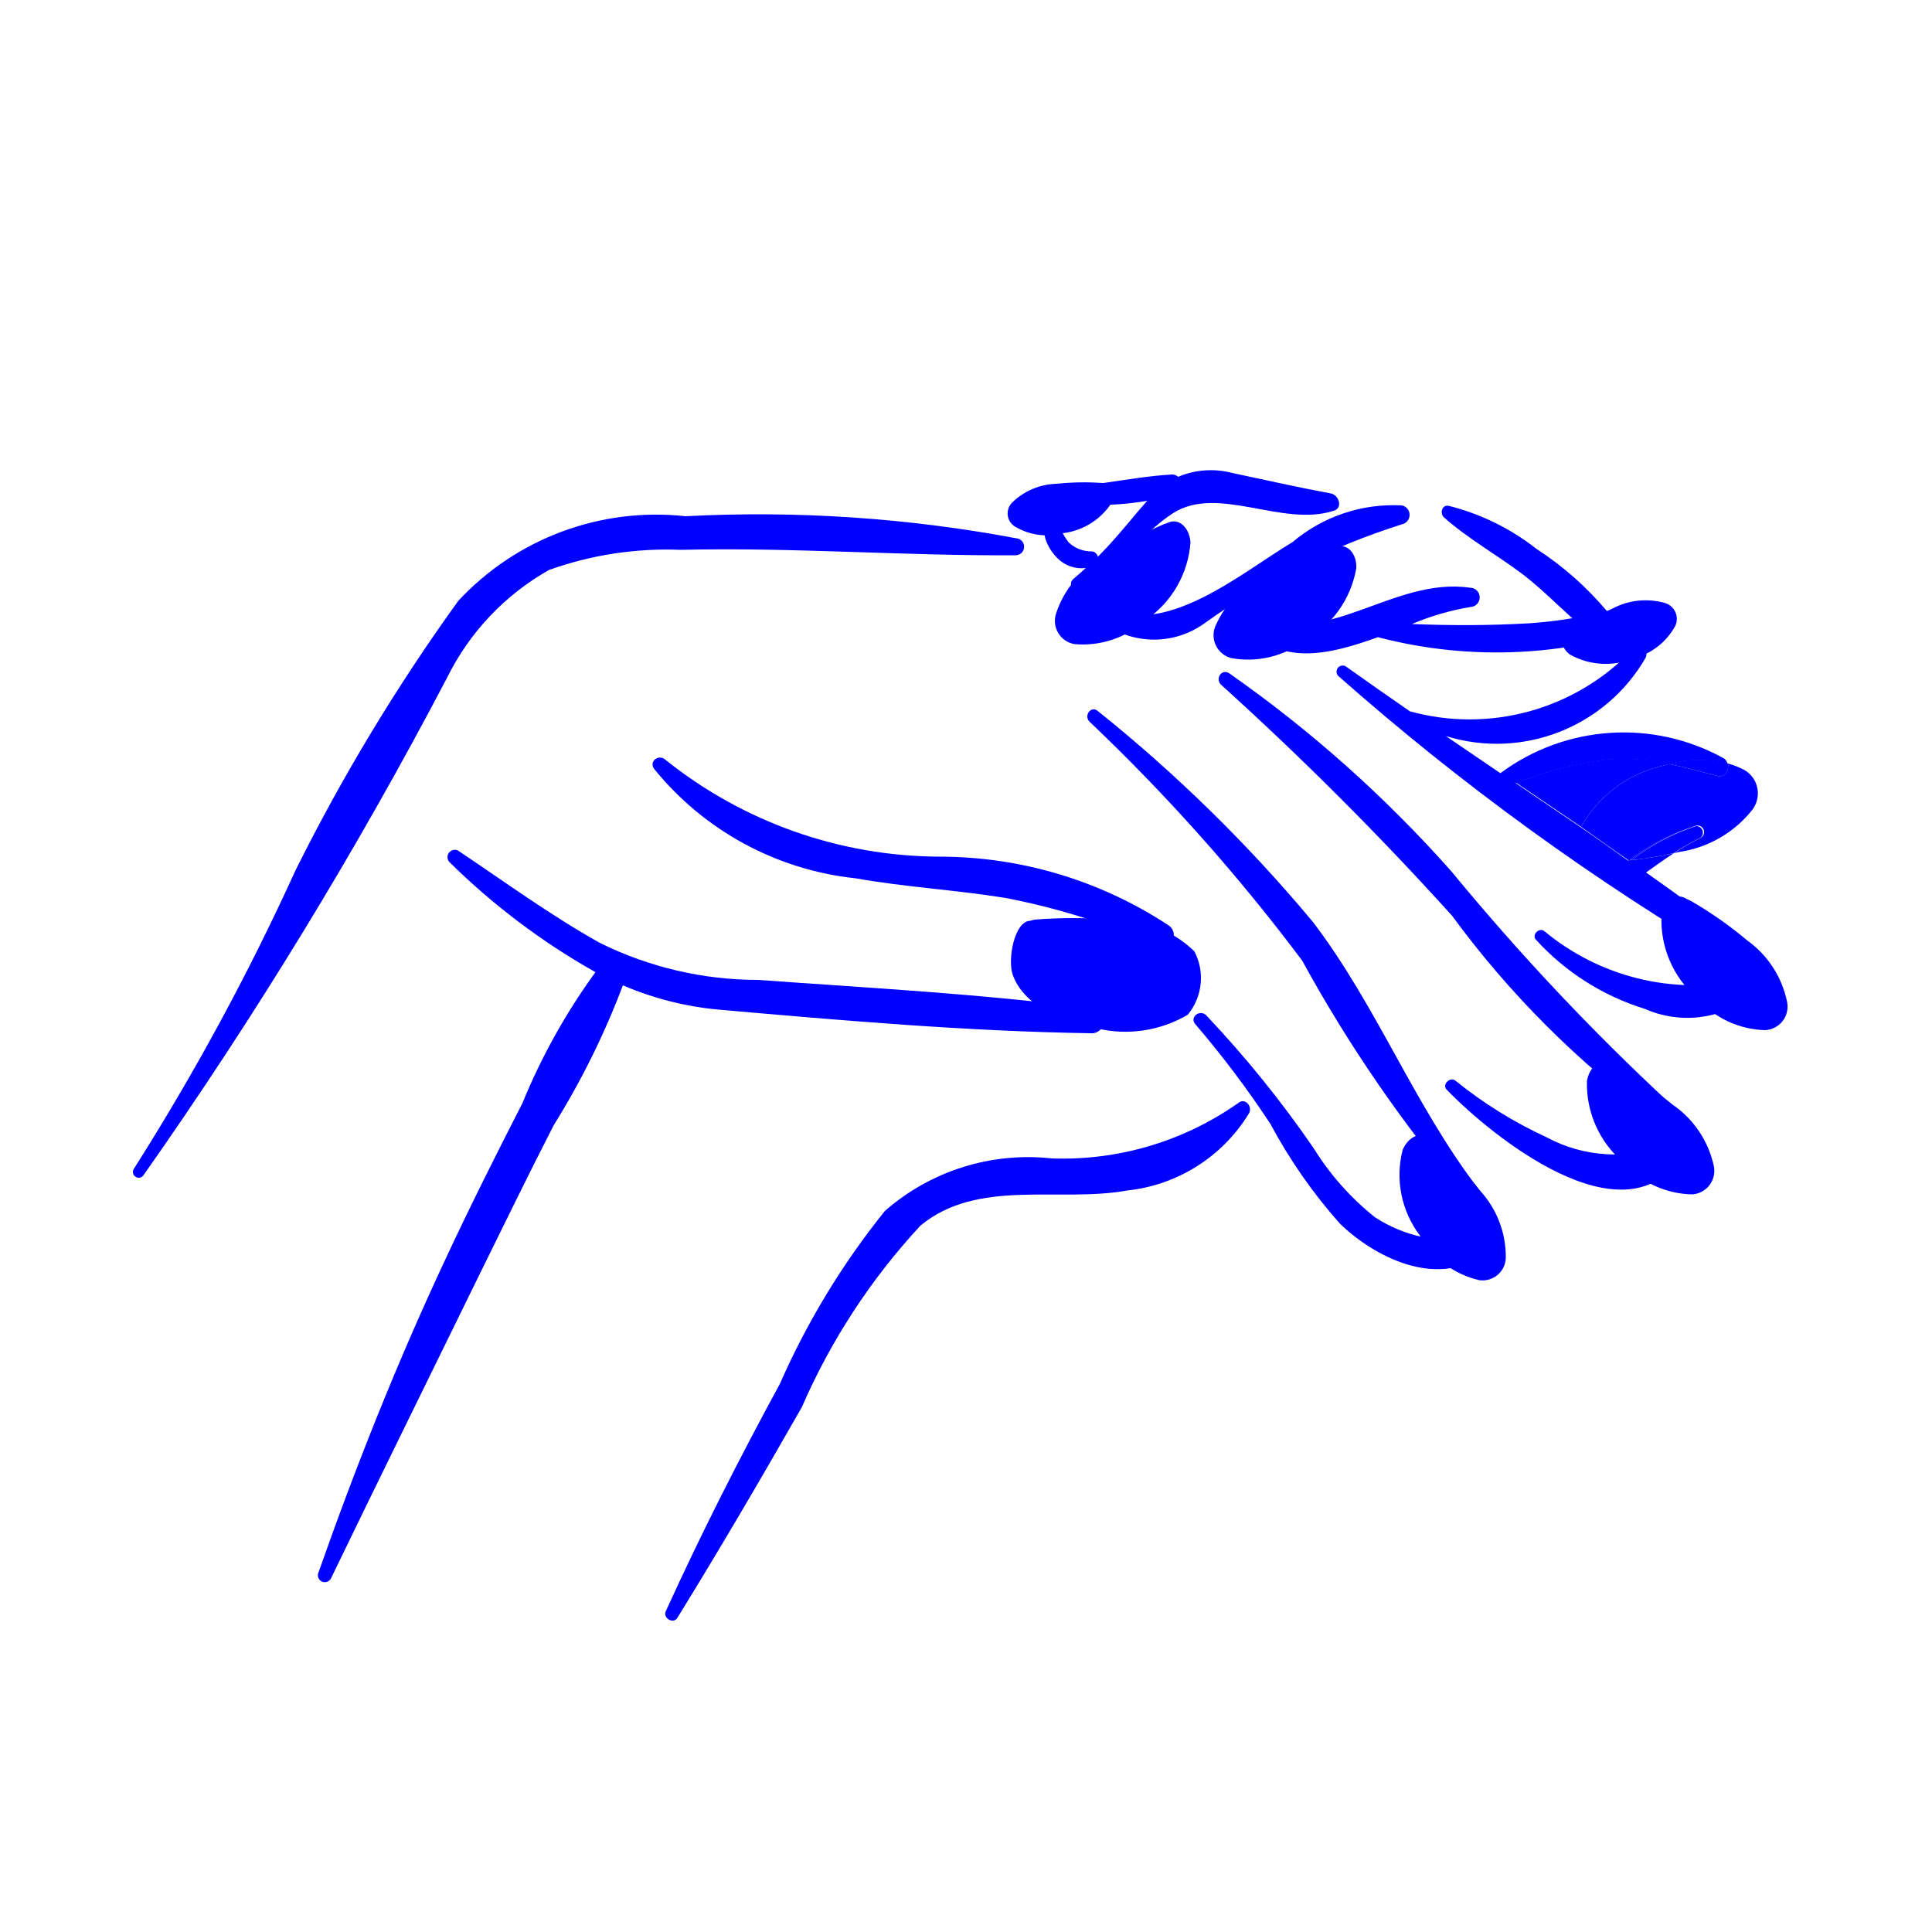
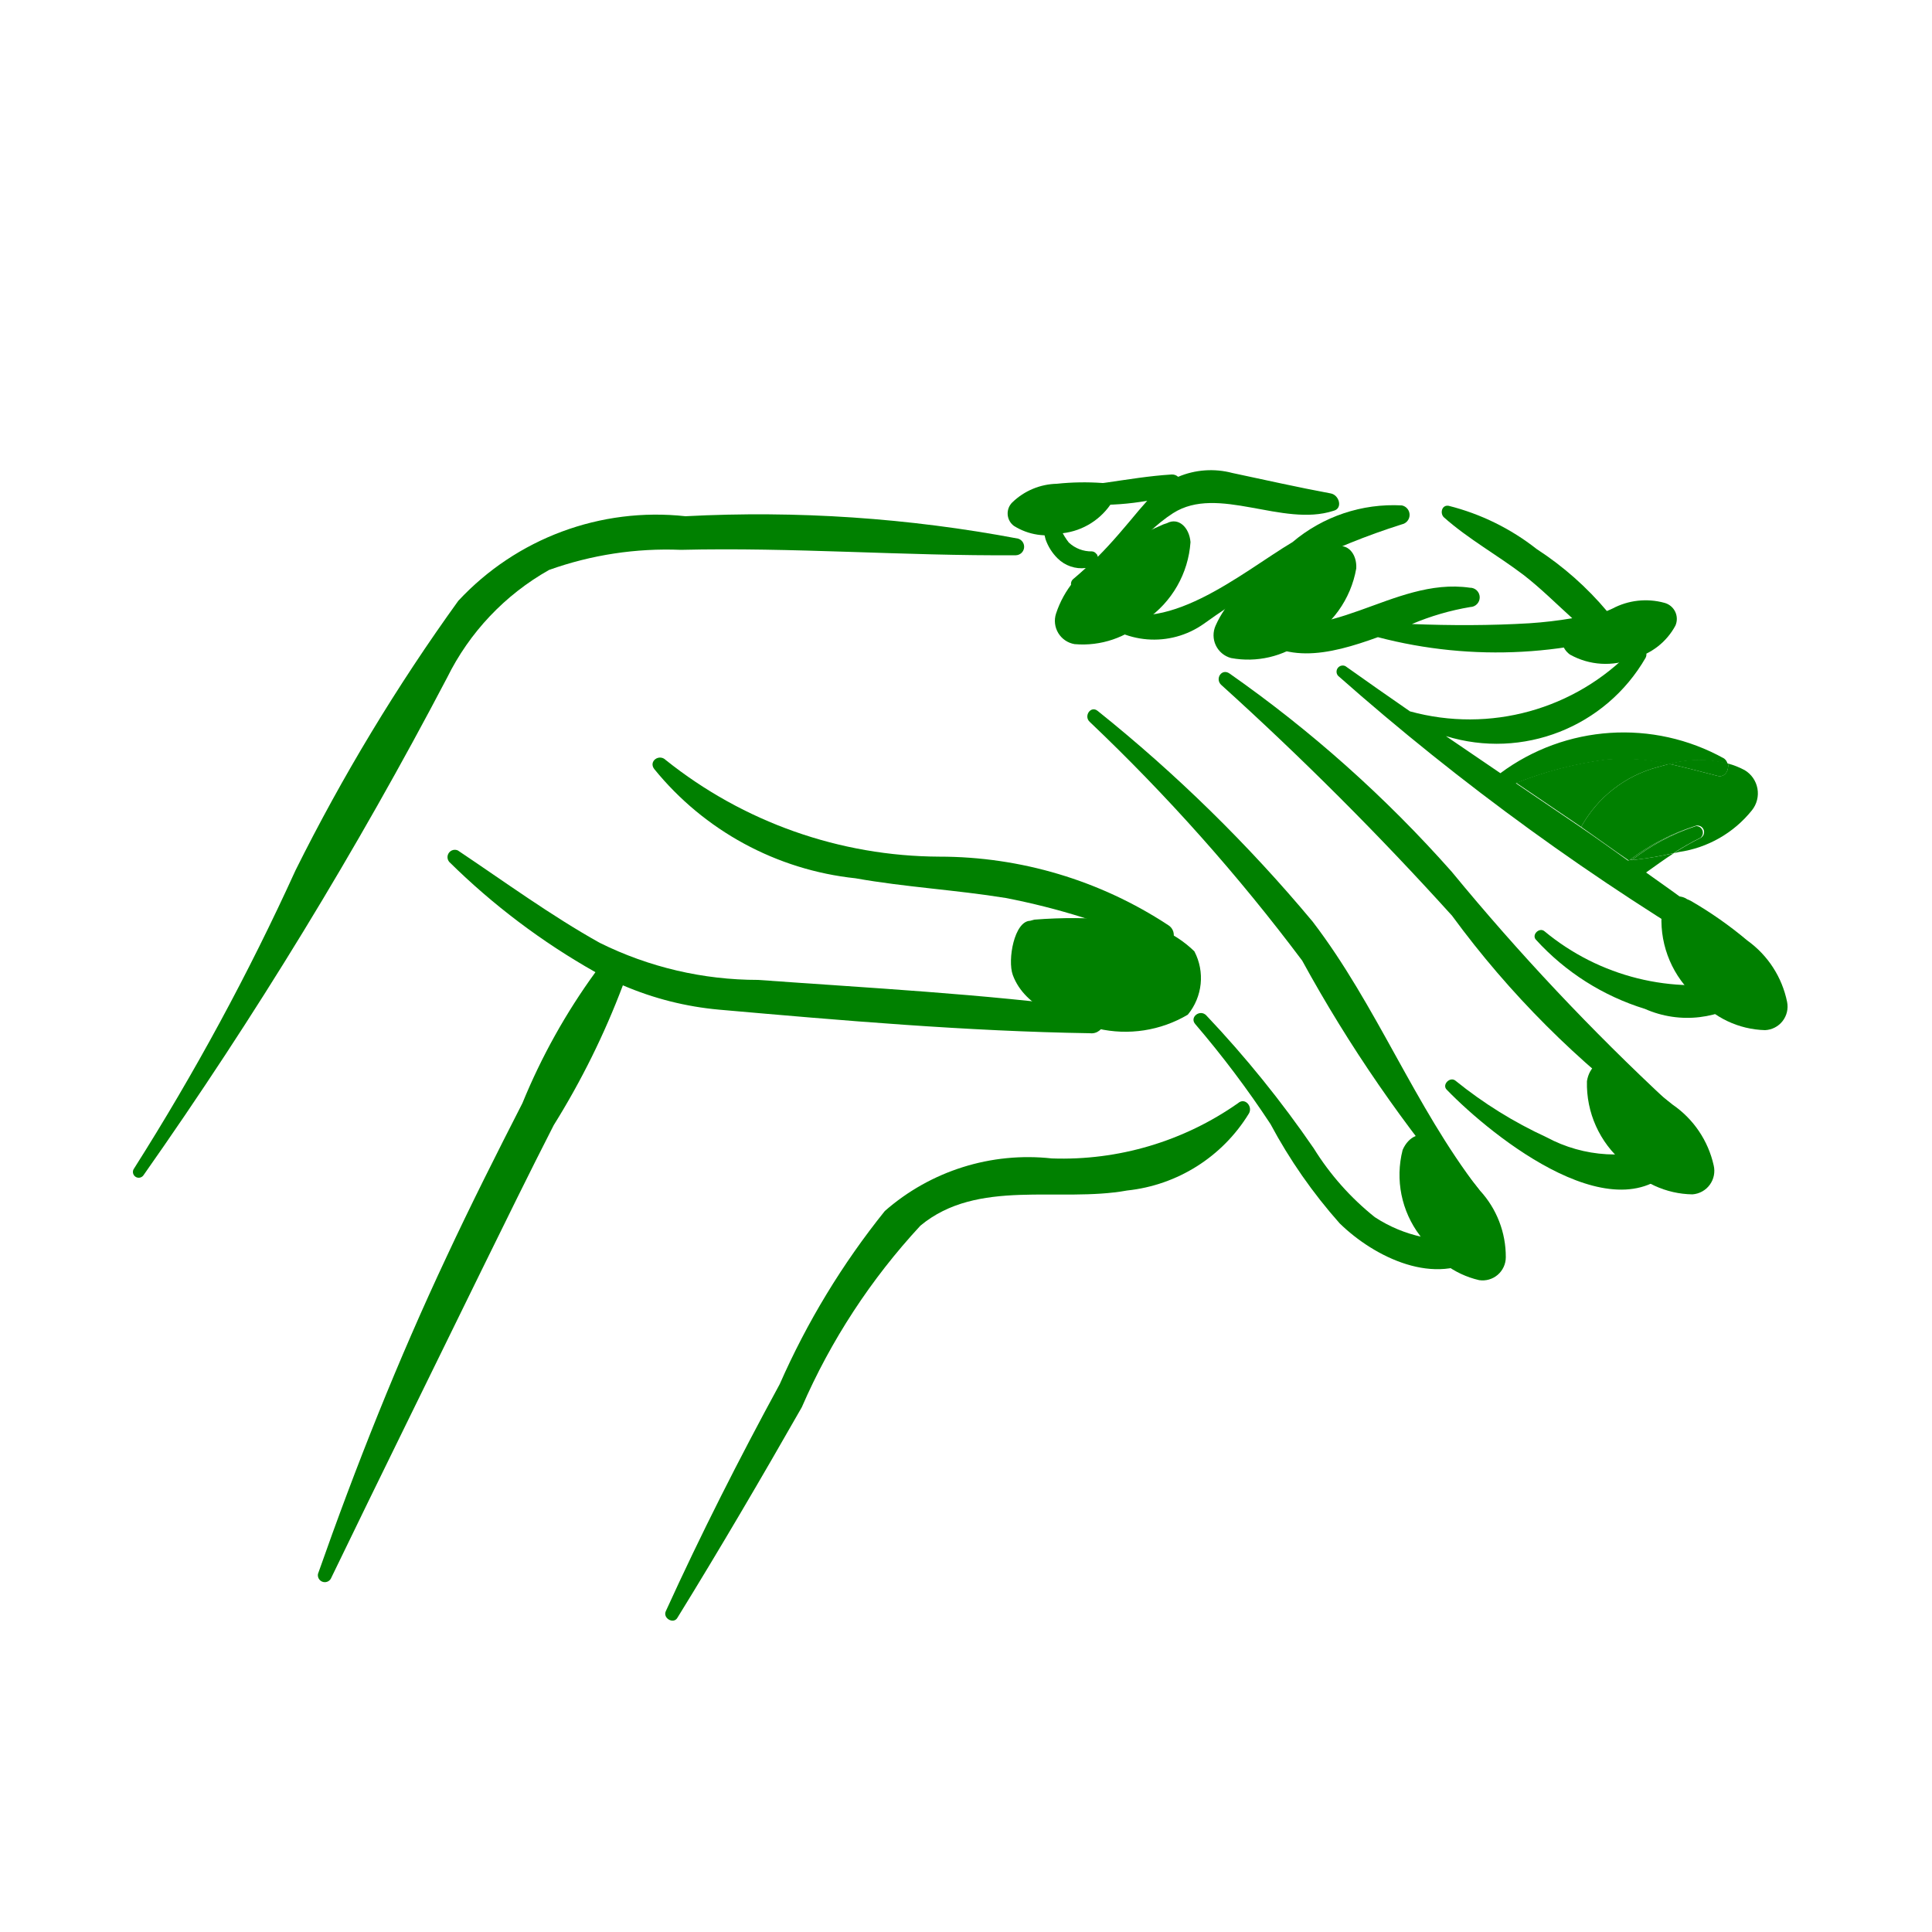
- <svg xmlns="http://www.w3.org/2000/svg" data-name="Layer 1" viewBox="0 0 5 5" x="0px" y="0px" style="fill:blue">
+ <svg xmlns="http://www.w3.org/2000/svg" data-name="Layer 1" viewBox="0 0 5 5" x="0px" y="0px" style="fill:green">
  <path d="M2.635,1.394a3.614,3.614,0,0,0-.861-.058.699.699,0,0,0-.588.219,5.004,5.004,0,0,0-.421.697A6.357,6.357,0,0,1,.347,3.024a.015.015,0,0,0,.024.018,11.62,11.62,0,0,0,.786-1.288.65.65,0,0,1,.264-.279.903.903,0,0,1,.341-.052c.289-.007.578.016.867.014A.022.022,0,0,0,2.635,1.394Z" />
  <path d="M3.827,3.078c-.167-.217-.264-.476-.43-.693a3.9,3.9,0,0,0-.556-.545c-.018-.015-.037.013-.021.028a4.944,4.944,0,0,1,.55.618,3.673,3.673,0,0,0,.428.621C3.816,3.122,3.841,3.096,3.827,3.078Z" />
  <path d="M4.32,2.854a6.119,6.119,0,0,1-.563-.598,3.286,3.286,0,0,0-.575-.513c-.02-.014-.038.013-.022.029a8.372,8.372,0,0,1,.598.598,2.448,2.448,0,0,0,.528.528A.028.028,0,0,0,4.32,2.854Z" />
  <path d="M3.023,2.394a1.078,1.078,0,0,0-.592-.177,1.141,1.141,0,0,1-.708-.25c-.017-.017-.045.003-.03.023a.776.776,0,0,0,.521.283c.129.023.26.03.389.051a1.824,1.824,0,0,1,.392.123A.03.03,0,0,0,3.023,2.394Z" />
  <path d="M2.829,2.61c-.287-.038-.578-.053-.867-.074a.922.922,0,0,1-.41-.096c-.127-.071-.246-.158-.367-.239a.019.019,0,0,0-.022.03,1.791,1.791,0,0,0,.378.285,1.615,1.615,0,0,0-.189.339c-.067.131-.134.264-.196.397-.126.268-.235.542-.333.821a.018.018,0,0,0,.033.013c.129-.267.26-.532.39-.798.062-.126.123-.251.187-.376a2.051,2.051,0,0,0,.179-.362.815.815,0,0,0,.249.063c.318.028.641.056.96.061A.032.032,0,0,0,2.829,2.61Z" />
  <path d="M3.444,1.277c-.086-.016-.17-.035-.255-.053a.217.217,0,0,0-.14.01.023.023,0,0,0-.017-.006c-.115.007-.225.038-.342.034a.013.013,0,0,0-.003.026.7.7,0,0,0,.282.008l-.021.024c-.036.043-.069.083-.107.121l-.001-.004,0-0-.001-.002-.002-.002a.015.015,0,0,0-.011-.006.085.085,0,0,1-.06-.023.155.155,0,0,1-.031-.069.019.019,0,0,0-.038.005.243.243,0,0,0,.009.056.128.128,0,0,0,.031.049.088.088,0,0,0,.073.025c-.011.01-.021.019-.033.029a.016.016,0,0,0,.016.027c.1-.044.154-.141.243-.198.116-.074.283.037.415-.006C3.476,1.316,3.466,1.281,3.444,1.277Z" />
  <path d="M3.628,1.308a.404.404,0,0,0-.283.095c-.131.078-.336.255-.491.164-.015-.009-.038.009-.024.024a.223.223,0,0,0,.286.023,1.806,1.806,0,0,1,.512-.257A.025.025,0,0,0,3.628,1.308Z" />
  <path d="M4.294,1.56c-.045.006-.09.014-.134.023a.823.823,0,0,0-.183-.162.608.608,0,0,0-.228-.112c-.018-.003-.023.02-.012.03.063.056.139.098.206.149.044.034.084.074.126.112a1.095,1.095,0,0,1-.111.013c-.1.006-.203.006-.304.002a.672.672,0,0,1,.151-.044A.025.025,0,0,0,3.804,1.521c-.201-.029-.372.163-.57.071a.015.015,0,0,0-.017.023c.094.111.222.08.349.034a1.211,1.211,0,0,0,.741-.041A.025.025,0,0,0,4.294,1.56Z" />
  <path d="M4.508,2.537A.606.606,0,0,1,3.997,2.41c-.013-.011-.034.009-.022.022a.634.634,0,0,0,.282.179.271.271,0,0,0,.275-.033A.025.025,0,0,0,4.508,2.537Z" />
  <path d="M4.318,2.961a.373.373,0,0,1-.316-.018,1.114,1.114,0,0,1-.235-.146c-.014-.012-.036.01-.023.023.118.122.454.393.604.179A.026.026,0,0,0,4.318,2.961Z" />
  <path d="M3.813,3.205a.363.363,0,0,1-.255-.055.701.701,0,0,1-.158-.178,2.819,2.819,0,0,0-.278-.344c-.016-.017-.044.004-.029.022a2.564,2.564,0,0,1,.195.259,1.333,1.333,0,0,0,.179.257c.09.088.249.166.366.084C3.855,3.235,3.837,3.204,3.813,3.205Z" />
  <path d="M3.204,2.855a.79.79,0,0,1-.482.143.562.562,0,0,0-.432.136A1.998,1.998,0,0,0,2.018,3.582c-.105.193-.204.388-.295.588-.008.018.02.034.03.017.111-.18.217-.361.322-.545a1.67,1.67,0,0,1,.307-.47c.148-.123.359-.059.535-.091A.421.421,0,0,0,3.232,2.882C3.243,2.864,3.222,2.839,3.204,2.855Z" />
  <path d="M3.828,3.313a.06.06,0,0,0,.069-.059A.253.253,0,0,0,3.83,3.081a.994.994,0,0,0-.12-.127L3.702,2.949c-.023-.024-.057-.008-.072.027a.26.26,0,0,0,.045.222A.236.236,0,0,0,3.828,3.313Z" />
  <path d="M4.38,3.091A.061.061,0,0,0,4.435,3.016a.259.259,0,0,0-.106-.157,1.016,1.016,0,0,0-.148-.1l-.009-.004c-.029-.019-.059.005-.065.043a.266.266,0,0,0,.095.211A.242.242,0,0,0,4.38,3.091Z" />
  <path d="M4.291,1.985,4.32,1.977a.52.52,0,0,0-.161-.012.968.968,0,0,0-.235.061q.084.057.168.114A.32.32,0,0,1,4.291,1.985Z" />
  <path d="M4.515,1.993a.205.205,0,0,0-.043-.017c.003.016-.007.037-.027.032-.043-.011-.084-.022-.125-.031L4.291,1.985a.32.32,0,0,0-.199.155c.039.027.083.059.122.086L4.217,2.226a.565.565,0,0,1,.172-.089.017.017,0,0,1,.013.031.692.692,0,0,0-.07.04l.013-.003a.296.296,0,0,0,.189-.108A.07.07,0,0,0,4.515,1.993Z" />
  <polygon points="4.215 2.228 4.214 2.227 4.213 2.227 4.218 2.23 4.224 2.226 4.217 2.226 4.215 2.228" />
  <path d="M4.519,2.448c-.085-.065-.171-.128-.259-.19.024-.017.047-.034.072-.05a.94.94,0,0,1-.119.019c-.038-.027-.084-.06-.122-.086q-.084-.057-.168-.114a.968.968,0,0,1,.235-.061.52.52,0,0,1,.161.012.288.288,0,0,1,.152-.001.024.024,0,0,0-.009-.014.535.535,0,0,0-.579.038q-.071-.048-.141-.096a.445.445,0,0,0,.517-.203c.01-.021-.021-.037-.035-.02a.582.582,0,0,1-.575.159q-.084-.058-.167-.117a.016.016,0,0,0-.019.025,6.61,6.61,0,0,0,1.03.747C4.52,2.509,4.542,2.466,4.519,2.448Zm-.306-.221" />
  <path d="M4.389,2.138a.547.547,0,0,0-.166.088.91.91,0,0,0,.108-.018.692.692,0,0,1,.07-.04A.017.017,0,0,0,4.389,2.138Z" />
  <path d="M4.217,2.226l.007-.001a.547.547,0,0,1,.166-.088A.565.565,0,0,0,4.217,2.226Z" />
  <path d="M4.092,2.14c.038.026.084.06.122.086l0,0C4.175,2.2,4.13,2.167,4.092,2.14Z" />
  <path d="M4.32,1.977c.041.009.082.02.125.031.02.005.03-.015.027-.032A.288.288,0,0,0,4.32,1.977Z" />
  <path d="M4.568,2.666a.061.061,0,0,0,.057-.073.259.259,0,0,0-.103-.159A1.016,1.016,0,0,0,4.375,2.331l-.009-.004c-.028-.019-.059.004-.066.042a.266.266,0,0,0,.091.213A.242.242,0,0,0,4.568,2.666Z" />
  <path d="M4.336,1.619a.043.043,0,0,0-.029-.059.183.183,0,0,0-.134.015.721.721,0,0,0-.111.06l-.005.004c-.021.012-.016.039.006.055a.189.189,0,0,0,.164.01A.171.171,0,0,0,4.336,1.619Z" />
  <path d="M2.781,1.667a.061.061,0,0,1-.048-.079A.259.259,0,0,1,2.854,1.442a1.016,1.016,0,0,1,.157-.085l.009-.003c.03-.016.058.011.061.049a.266.266,0,0,1-.115.201A.242.242,0,0,1,2.781,1.667Z" />
  <path d="M3.186,1.703a.061.061,0,0,1-.04-.084.259.259,0,0,1,.135-.133,1.016,1.016,0,0,1,.165-.068l.009-.002c.032-.012.057.017.055.055a.266.266,0,0,1-.135.188A.242.242,0,0,1,3.186,1.703Z" />
  <path d="M2.624,1.361a.04.04,0,0,1-.004-.061.171.171,0,0,1,.115-.048.67.67,0,0,1,.118-.002l.006.001c.023 0.0.031.024.02.047a.175.175,0,0,1-.129.082A.159.159,0,0,1,2.624,1.361Z" />
  <path d="M3.074,2.626A.149.149,0,0,0,3.091,2.462a.287.287,0,0,0-.201-.081,1.281,1.281,0,0,0-.213-.001L2.666,2.383c-.041.001-.059.101-.045.14.032.088.142.123.22.139A.317.317,0,0,0,3.074,2.626Z" />
</svg>
